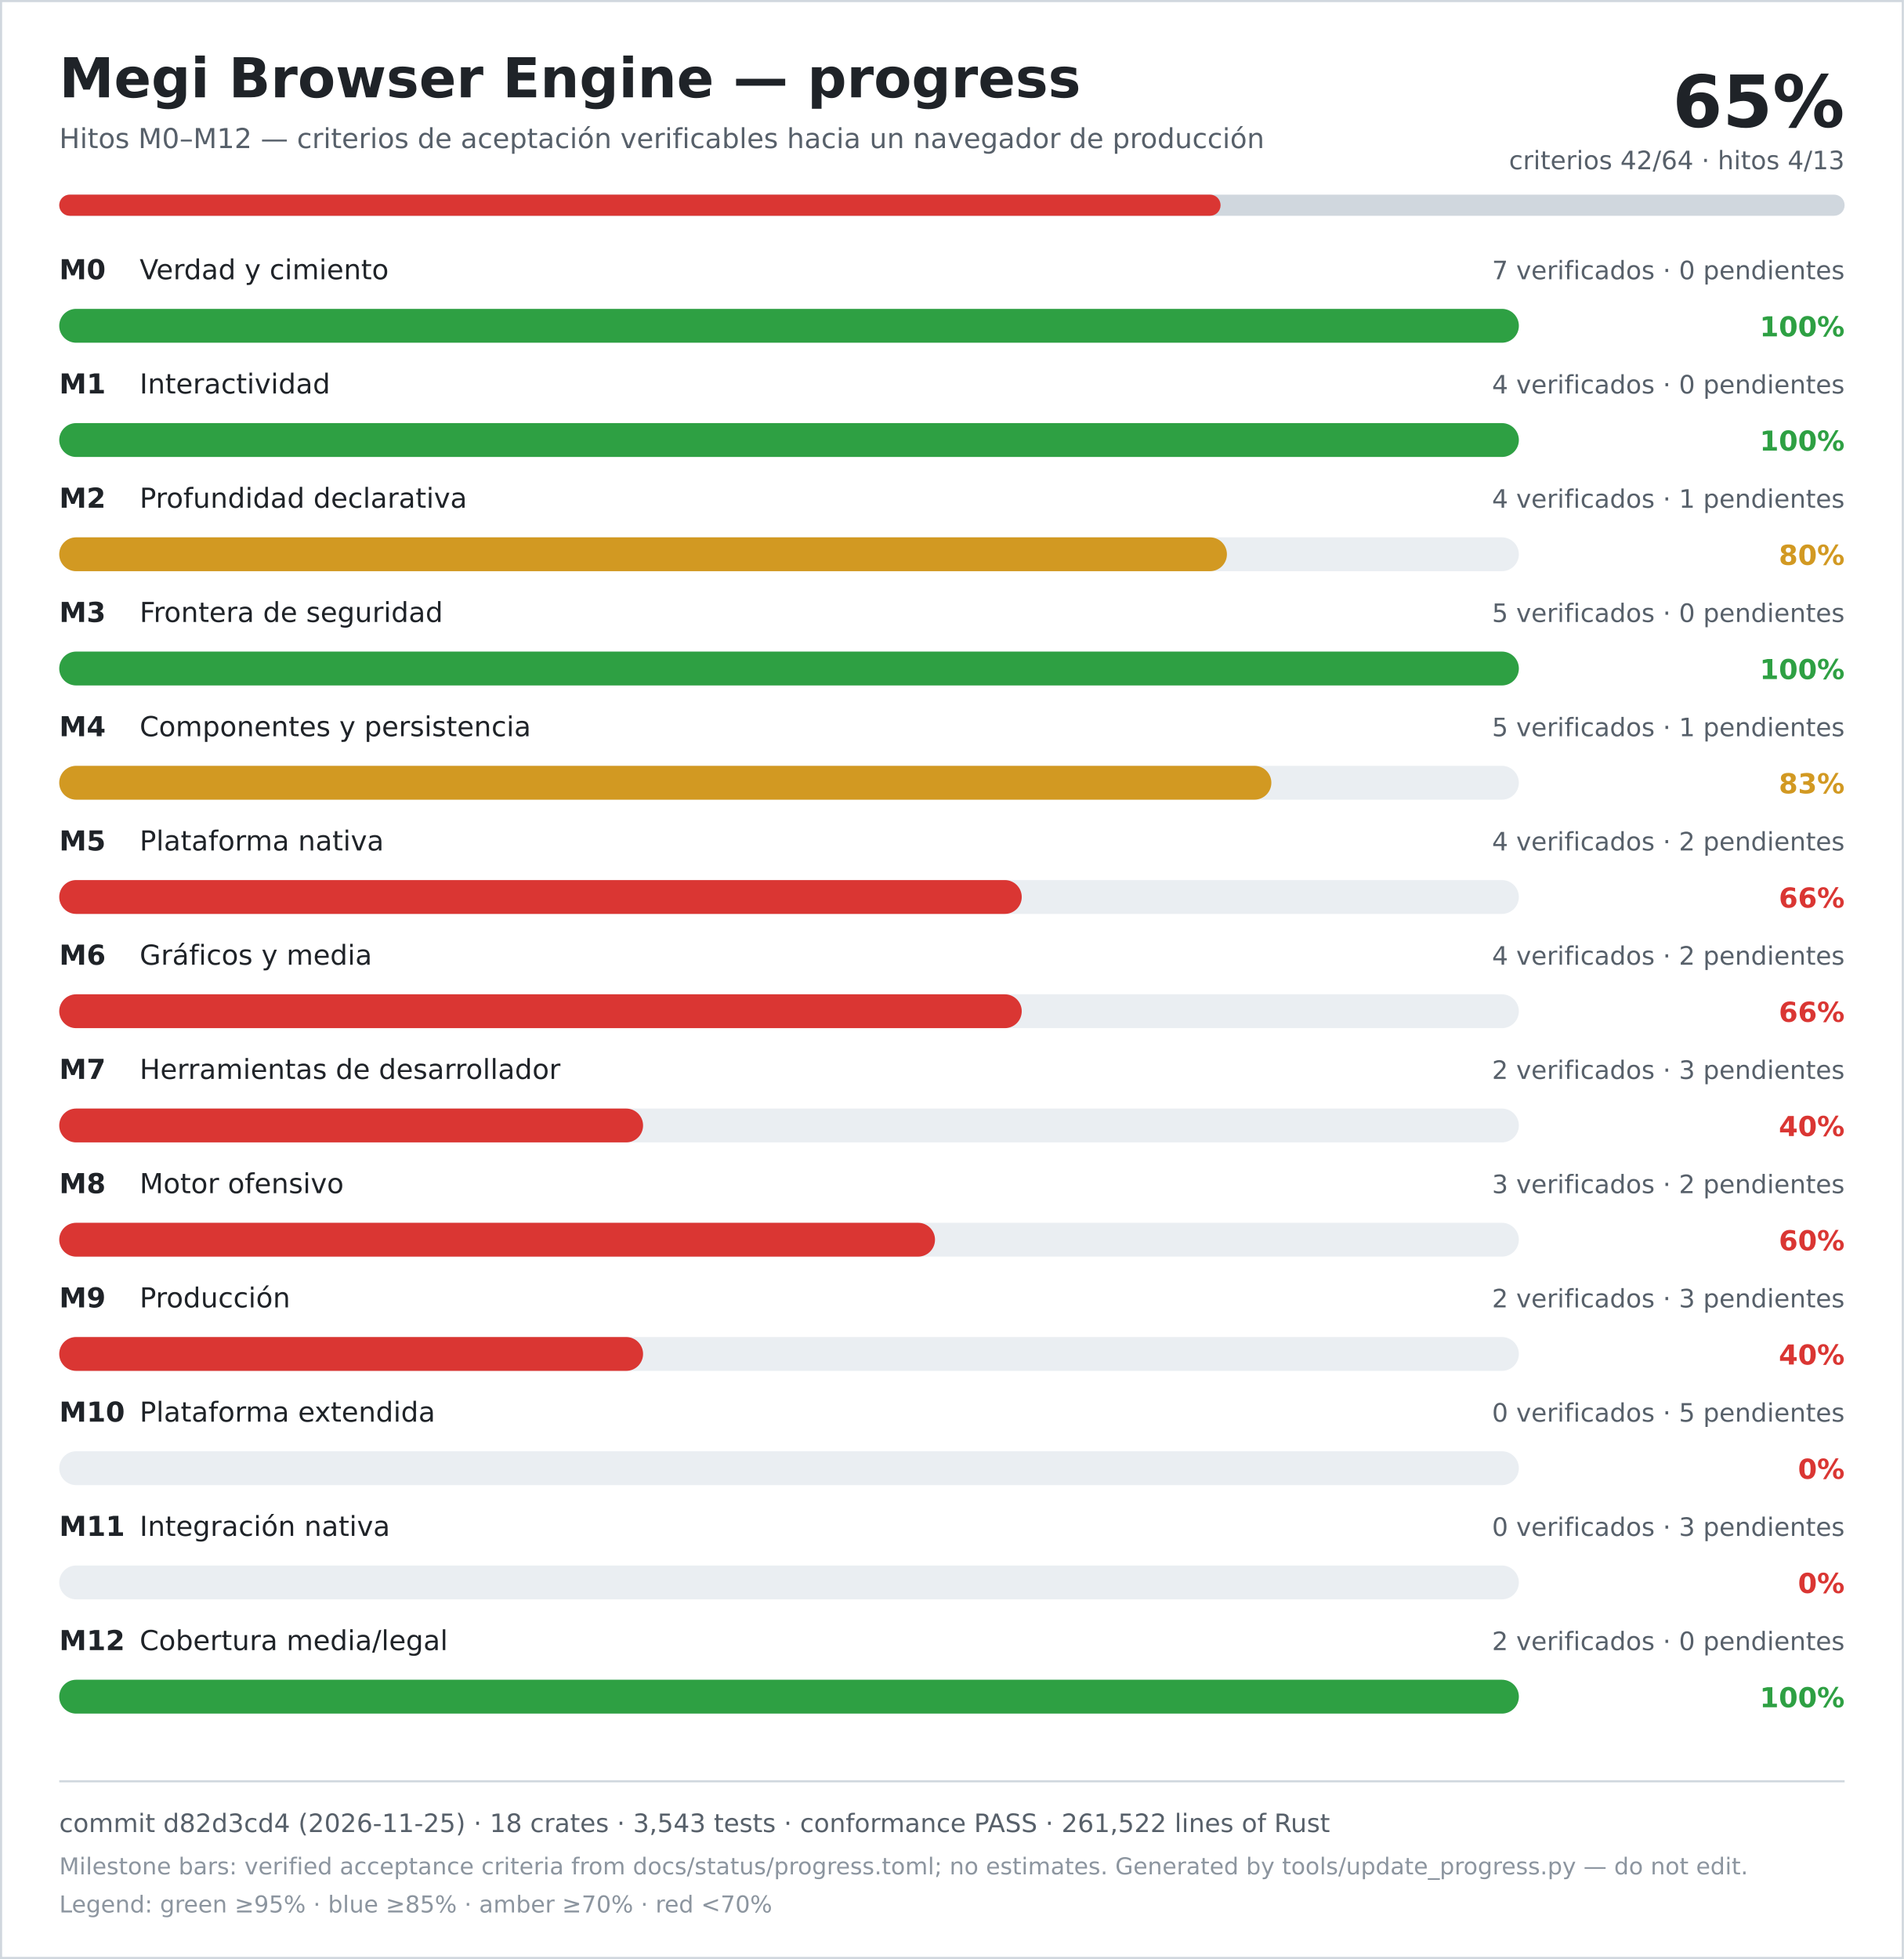
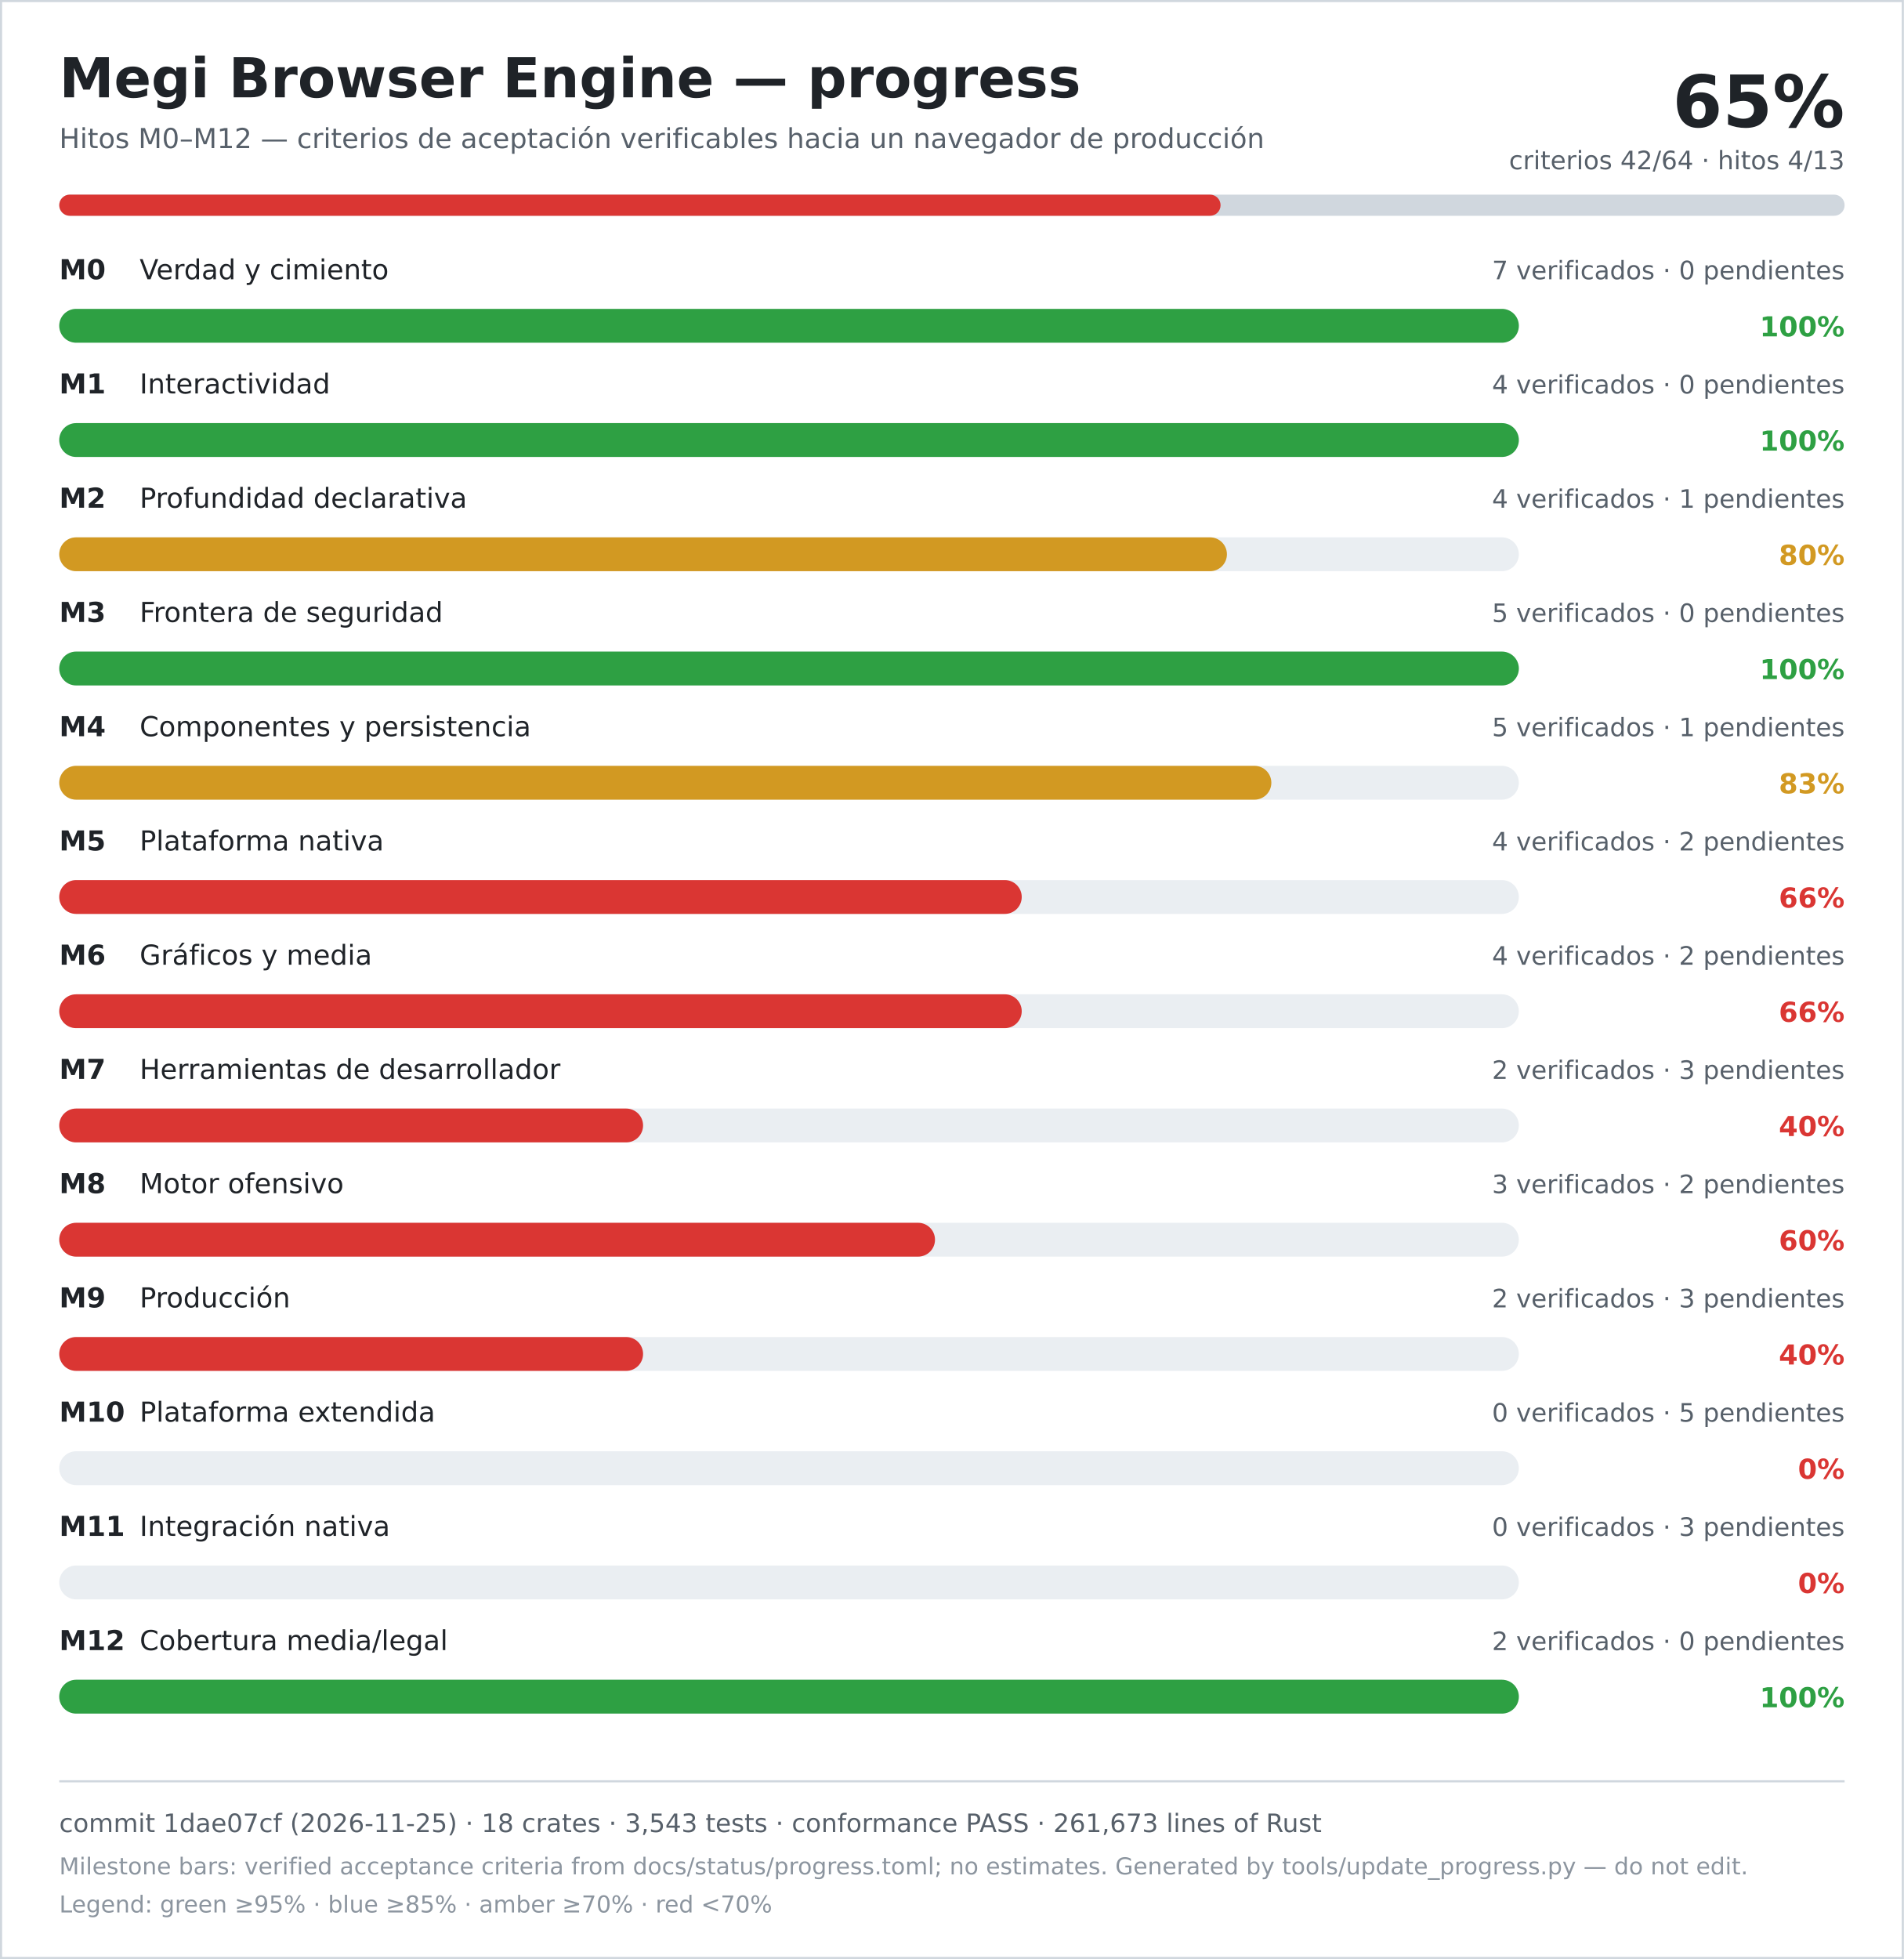
<svg xmlns="http://www.w3.org/2000/svg" width="900" height="926" viewBox="0 0 900 926" role="img" aria-labelledby="title desc">
  <rect width="900" height="926" fill="#ffffff" />
  <rect x="0.5" y="0.5" width="899" height="925" fill="none" stroke="#d0d7de" />
  <text x="28" y="46" font-family="DejaVu Sans, Verdana, sans-serif" font-size="26" font-weight="700" fill="#1f2328">Megi Browser Engine — progress</text>
  <text x="28" y="70" font-family="DejaVu Sans, Verdana, sans-serif" font-size="13" fill="#57606a">Hitos M0–M12 — criterios de aceptación verificables hacia un navegador de producción</text>
  <text x="872" y="60" text-anchor="end" font-family="DejaVu Sans, Verdana, sans-serif" font-size="34" font-weight="700" fill="#1f2328">65%</text>
  <text x="872" y="80" text-anchor="end" font-family="DejaVu Sans, Verdana, sans-serif" font-size="12" fill="#57606a">criterios 42/64 · hitos 4/13</text>
  <rect x="28" y="92" width="844" height="10" rx="5" fill="#d0d7de" />
  <rect x="28" y="92" width="549" height="10" rx="5" fill="#da3633" />
  <text x="28" y="132" font-family="DejaVu Sans, Verdana, sans-serif" font-size="13" font-weight="700" fill="#1f2328">M0</text>
  <text x="66" y="132" font-family="DejaVu Sans, Verdana, sans-serif" font-size="13" fill="#1f2328">Verdad y cimiento</text>
  <text x="872" y="132" text-anchor="end" font-family="DejaVu Sans, Verdana, sans-serif" font-size="12" fill="#57606a">7 verificados · 0 pendientes</text>
  <rect x="28" y="146" width="690" height="16" rx="8" fill="#eaeef2" />
  <rect x="28" y="146" width="690" height="16" rx="8" fill="#2ea043" />
  <text x="872" y="159" text-anchor="end" font-family="DejaVu Sans, Verdana, sans-serif" font-size="13" font-weight="700" fill="#2ea043">100%</text>
  <text x="28" y="186" font-family="DejaVu Sans, Verdana, sans-serif" font-size="13" font-weight="700" fill="#1f2328">M1</text>
  <text x="66" y="186" font-family="DejaVu Sans, Verdana, sans-serif" font-size="13" fill="#1f2328">Interactividad</text>
  <text x="872" y="186" text-anchor="end" font-family="DejaVu Sans, Verdana, sans-serif" font-size="12" fill="#57606a">4 verificados · 0 pendientes</text>
  <rect x="28" y="200" width="690" height="16" rx="8" fill="#eaeef2" />
  <rect x="28" y="200" width="690" height="16" rx="8" fill="#2ea043" />
  <text x="872" y="213" text-anchor="end" font-family="DejaVu Sans, Verdana, sans-serif" font-size="13" font-weight="700" fill="#2ea043">100%</text>
  <text x="28" y="240" font-family="DejaVu Sans, Verdana, sans-serif" font-size="13" font-weight="700" fill="#1f2328">M2</text>
  <text x="66" y="240" font-family="DejaVu Sans, Verdana, sans-serif" font-size="13" fill="#1f2328">Profundidad declarativa</text>
  <text x="872" y="240" text-anchor="end" font-family="DejaVu Sans, Verdana, sans-serif" font-size="12" fill="#57606a">4 verificados · 1 pendientes</text>
  <rect x="28" y="254" width="690" height="16" rx="8" fill="#eaeef2" />
  <rect x="28" y="254" width="552" height="16" rx="8" fill="#d29922" />
  <text x="872" y="267" text-anchor="end" font-family="DejaVu Sans, Verdana, sans-serif" font-size="13" font-weight="700" fill="#d29922">80%</text>
  <text x="28" y="294" font-family="DejaVu Sans, Verdana, sans-serif" font-size="13" font-weight="700" fill="#1f2328">M3</text>
  <text x="66" y="294" font-family="DejaVu Sans, Verdana, sans-serif" font-size="13" fill="#1f2328">Frontera de seguridad</text>
  <text x="872" y="294" text-anchor="end" font-family="DejaVu Sans, Verdana, sans-serif" font-size="12" fill="#57606a">5 verificados · 0 pendientes</text>
  <rect x="28" y="308" width="690" height="16" rx="8" fill="#eaeef2" />
  <rect x="28" y="308" width="690" height="16" rx="8" fill="#2ea043" />
  <text x="872" y="321" text-anchor="end" font-family="DejaVu Sans, Verdana, sans-serif" font-size="13" font-weight="700" fill="#2ea043">100%</text>
  <text x="28" y="348" font-family="DejaVu Sans, Verdana, sans-serif" font-size="13" font-weight="700" fill="#1f2328">M4</text>
  <text x="66" y="348" font-family="DejaVu Sans, Verdana, sans-serif" font-size="13" fill="#1f2328">Componentes y persistencia</text>
  <text x="872" y="348" text-anchor="end" font-family="DejaVu Sans, Verdana, sans-serif" font-size="12" fill="#57606a">5 verificados · 1 pendientes</text>
  <rect x="28" y="362" width="690" height="16" rx="8" fill="#eaeef2" />
  <rect x="28" y="362" width="573" height="16" rx="8" fill="#d29922" />
  <text x="872" y="375" text-anchor="end" font-family="DejaVu Sans, Verdana, sans-serif" font-size="13" font-weight="700" fill="#d29922">83%</text>
  <text x="28" y="402" font-family="DejaVu Sans, Verdana, sans-serif" font-size="13" font-weight="700" fill="#1f2328">M5</text>
  <text x="66" y="402" font-family="DejaVu Sans, Verdana, sans-serif" font-size="13" fill="#1f2328">Plataforma nativa</text>
  <text x="872" y="402" text-anchor="end" font-family="DejaVu Sans, Verdana, sans-serif" font-size="12" fill="#57606a">4 verificados · 2 pendientes</text>
  <rect x="28" y="416" width="690" height="16" rx="8" fill="#eaeef2" />
  <rect x="28" y="416" width="455" height="16" rx="8" fill="#da3633" />
  <text x="872" y="429" text-anchor="end" font-family="DejaVu Sans, Verdana, sans-serif" font-size="13" font-weight="700" fill="#da3633">66%</text>
  <text x="28" y="456" font-family="DejaVu Sans, Verdana, sans-serif" font-size="13" font-weight="700" fill="#1f2328">M6</text>
  <text x="66" y="456" font-family="DejaVu Sans, Verdana, sans-serif" font-size="13" fill="#1f2328">Gráficos y media</text>
  <text x="872" y="456" text-anchor="end" font-family="DejaVu Sans, Verdana, sans-serif" font-size="12" fill="#57606a">4 verificados · 2 pendientes</text>
  <rect x="28" y="470" width="690" height="16" rx="8" fill="#eaeef2" />
  <rect x="28" y="470" width="455" height="16" rx="8" fill="#da3633" />
  <text x="872" y="483" text-anchor="end" font-family="DejaVu Sans, Verdana, sans-serif" font-size="13" font-weight="700" fill="#da3633">66%</text>
  <text x="28" y="510" font-family="DejaVu Sans, Verdana, sans-serif" font-size="13" font-weight="700" fill="#1f2328">M7</text>
  <text x="66" y="510" font-family="DejaVu Sans, Verdana, sans-serif" font-size="13" fill="#1f2328">Herramientas de desarrollador</text>
  <text x="872" y="510" text-anchor="end" font-family="DejaVu Sans, Verdana, sans-serif" font-size="12" fill="#57606a">2 verificados · 3 pendientes</text>
  <rect x="28" y="524" width="690" height="16" rx="8" fill="#eaeef2" />
  <rect x="28" y="524" width="276" height="16" rx="8" fill="#da3633" />
  <text x="872" y="537" text-anchor="end" font-family="DejaVu Sans, Verdana, sans-serif" font-size="13" font-weight="700" fill="#da3633">40%</text>
  <text x="28" y="564" font-family="DejaVu Sans, Verdana, sans-serif" font-size="13" font-weight="700" fill="#1f2328">M8</text>
  <text x="66" y="564" font-family="DejaVu Sans, Verdana, sans-serif" font-size="13" fill="#1f2328">Motor ofensivo</text>
  <text x="872" y="564" text-anchor="end" font-family="DejaVu Sans, Verdana, sans-serif" font-size="12" fill="#57606a">3 verificados · 2 pendientes</text>
  <rect x="28" y="578" width="690" height="16" rx="8" fill="#eaeef2" />
  <rect x="28" y="578" width="414" height="16" rx="8" fill="#da3633" />
  <text x="872" y="591" text-anchor="end" font-family="DejaVu Sans, Verdana, sans-serif" font-size="13" font-weight="700" fill="#da3633">60%</text>
  <text x="28" y="618" font-family="DejaVu Sans, Verdana, sans-serif" font-size="13" font-weight="700" fill="#1f2328">M9</text>
  <text x="66" y="618" font-family="DejaVu Sans, Verdana, sans-serif" font-size="13" fill="#1f2328">Producción</text>
  <text x="872" y="618" text-anchor="end" font-family="DejaVu Sans, Verdana, sans-serif" font-size="12" fill="#57606a">2 verificados · 3 pendientes</text>
  <rect x="28" y="632" width="690" height="16" rx="8" fill="#eaeef2" />
  <rect x="28" y="632" width="276" height="16" rx="8" fill="#da3633" />
  <text x="872" y="645" text-anchor="end" font-family="DejaVu Sans, Verdana, sans-serif" font-size="13" font-weight="700" fill="#da3633">40%</text>
  <text x="28" y="672" font-family="DejaVu Sans, Verdana, sans-serif" font-size="13" font-weight="700" fill="#1f2328">M10</text>
  <text x="66" y="672" font-family="DejaVu Sans, Verdana, sans-serif" font-size="13" fill="#1f2328">Plataforma extendida</text>
  <text x="872" y="672" text-anchor="end" font-family="DejaVu Sans, Verdana, sans-serif" font-size="12" fill="#57606a">0 verificados · 5 pendientes</text>
  <rect x="28" y="686" width="690" height="16" rx="8" fill="#eaeef2" />
  <rect x="28" y="686" width="0" height="16" rx="8" fill="#da3633" />
  <text x="872" y="699" text-anchor="end" font-family="DejaVu Sans, Verdana, sans-serif" font-size="13" font-weight="700" fill="#da3633">0%</text>
  <text x="28" y="726" font-family="DejaVu Sans, Verdana, sans-serif" font-size="13" font-weight="700" fill="#1f2328">M11</text>
  <text x="66" y="726" font-family="DejaVu Sans, Verdana, sans-serif" font-size="13" fill="#1f2328">Integración nativa</text>
  <text x="872" y="726" text-anchor="end" font-family="DejaVu Sans, Verdana, sans-serif" font-size="12" fill="#57606a">0 verificados · 3 pendientes</text>
  <rect x="28" y="740" width="690" height="16" rx="8" fill="#eaeef2" />
  <rect x="28" y="740" width="0" height="16" rx="8" fill="#da3633" />
  <text x="872" y="753" text-anchor="end" font-family="DejaVu Sans, Verdana, sans-serif" font-size="13" font-weight="700" fill="#da3633">0%</text>
  <text x="28" y="780" font-family="DejaVu Sans, Verdana, sans-serif" font-size="13" font-weight="700" fill="#1f2328">M12</text>
  <text x="66" y="780" font-family="DejaVu Sans, Verdana, sans-serif" font-size="13" fill="#1f2328">Cobertura media/legal</text>
  <text x="872" y="780" text-anchor="end" font-family="DejaVu Sans, Verdana, sans-serif" font-size="12" fill="#57606a">2 verificados · 0 pendientes</text>
  <rect x="28" y="794" width="690" height="16" rx="8" fill="#eaeef2" />
  <rect x="28" y="794" width="690" height="16" rx="8" fill="#2ea043" />
  <text x="872" y="807" text-anchor="end" font-family="DejaVu Sans, Verdana, sans-serif" font-size="13" font-weight="700" fill="#2ea043">100%</text>
  <line x1="28" y1="842" x2="872" y2="842" stroke="#d0d7de" />
-   <text x="28" y="866" font-family="DejaVu Sans, Verdana, sans-serif" font-size="12" fill="#57606a">commit d82d3cd4 (2026-11-25) · 18 crates · 3,543 tests · conformance PASS · 261,522 lines of Rust</text>
+   <text x="28" y="866" font-family="DejaVu Sans, Verdana, sans-serif" font-size="12" fill="#57606a">commit 1dae07cf (2026-11-25) · 18 crates · 3,543 tests · conformance PASS · 261,673 lines of Rust</text>
  <text x="28" y="886" font-family="DejaVu Sans, Verdana, sans-serif" font-size="11" fill="#8c959f">Milestone bars: verified acceptance criteria from docs/status/progress.toml; no estimates. Generated by tools/update_progress.py — do not edit.</text>
  <text x="28" y="904" font-family="DejaVu Sans, Verdana, sans-serif" font-size="11" fill="#8c959f">Legend: green ≥95% · blue ≥85% · amber ≥70% · red &lt;70%</text>
</svg>
